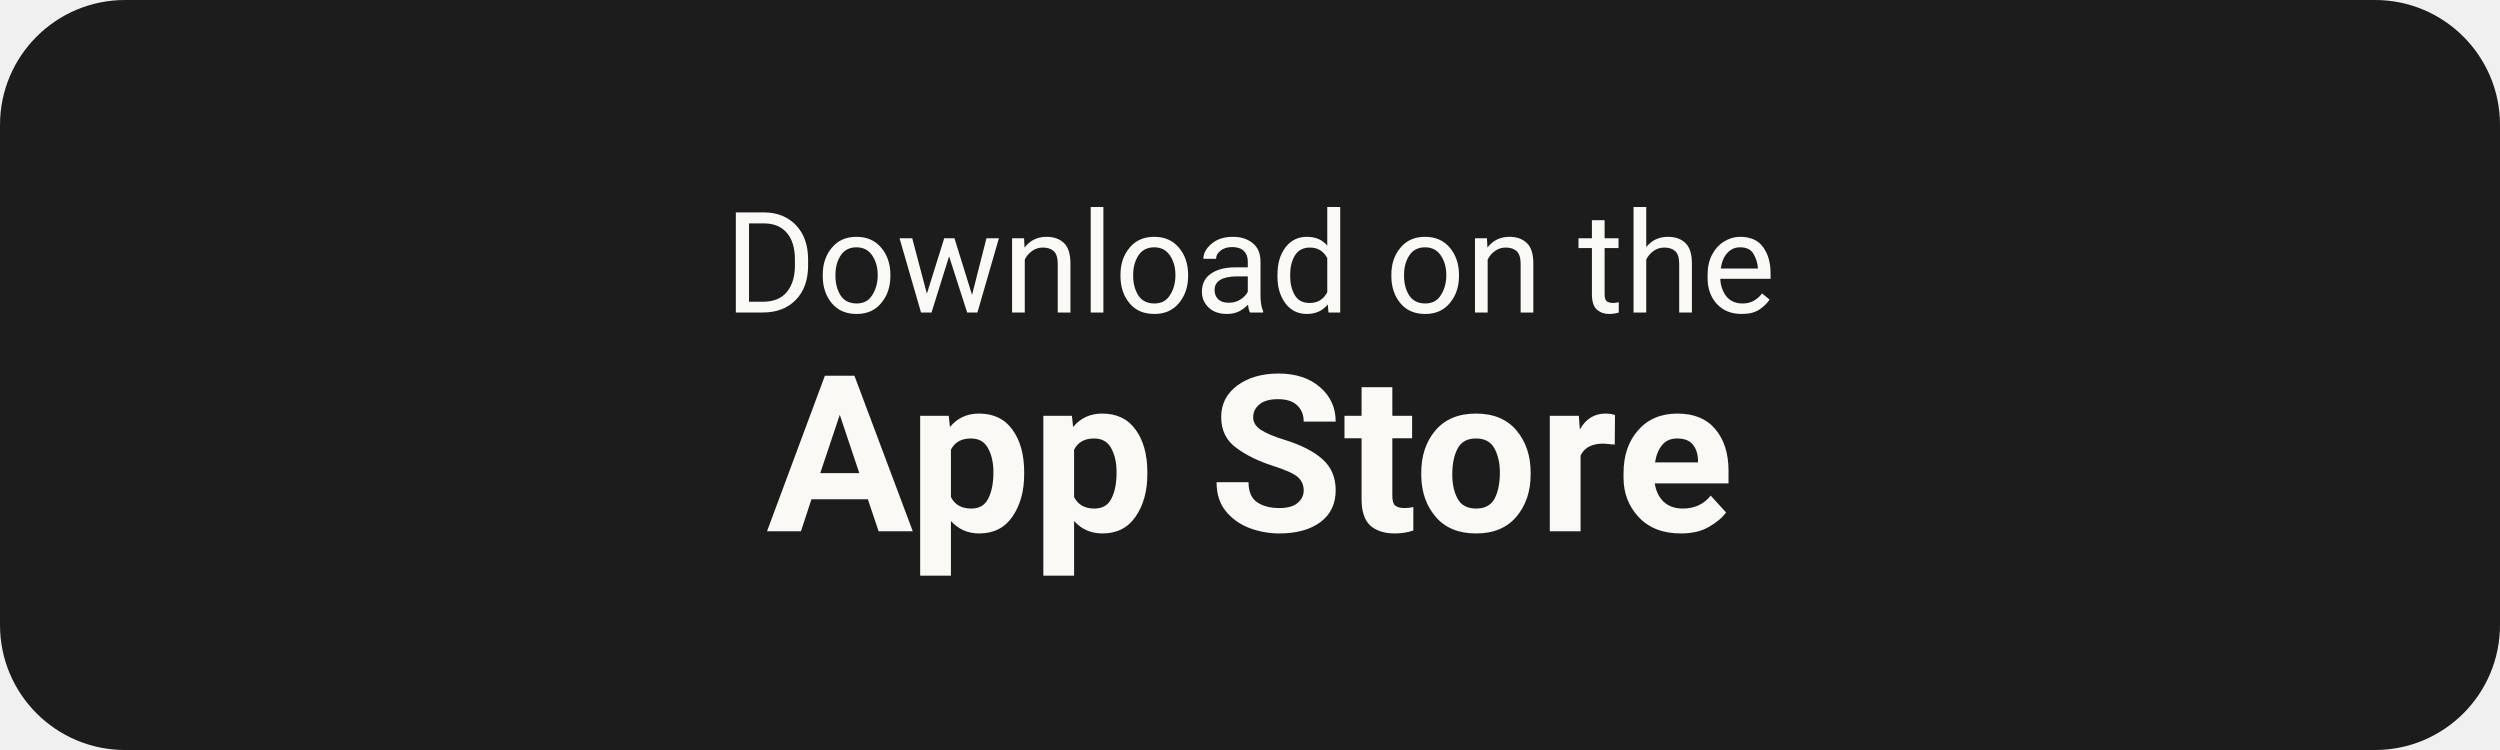
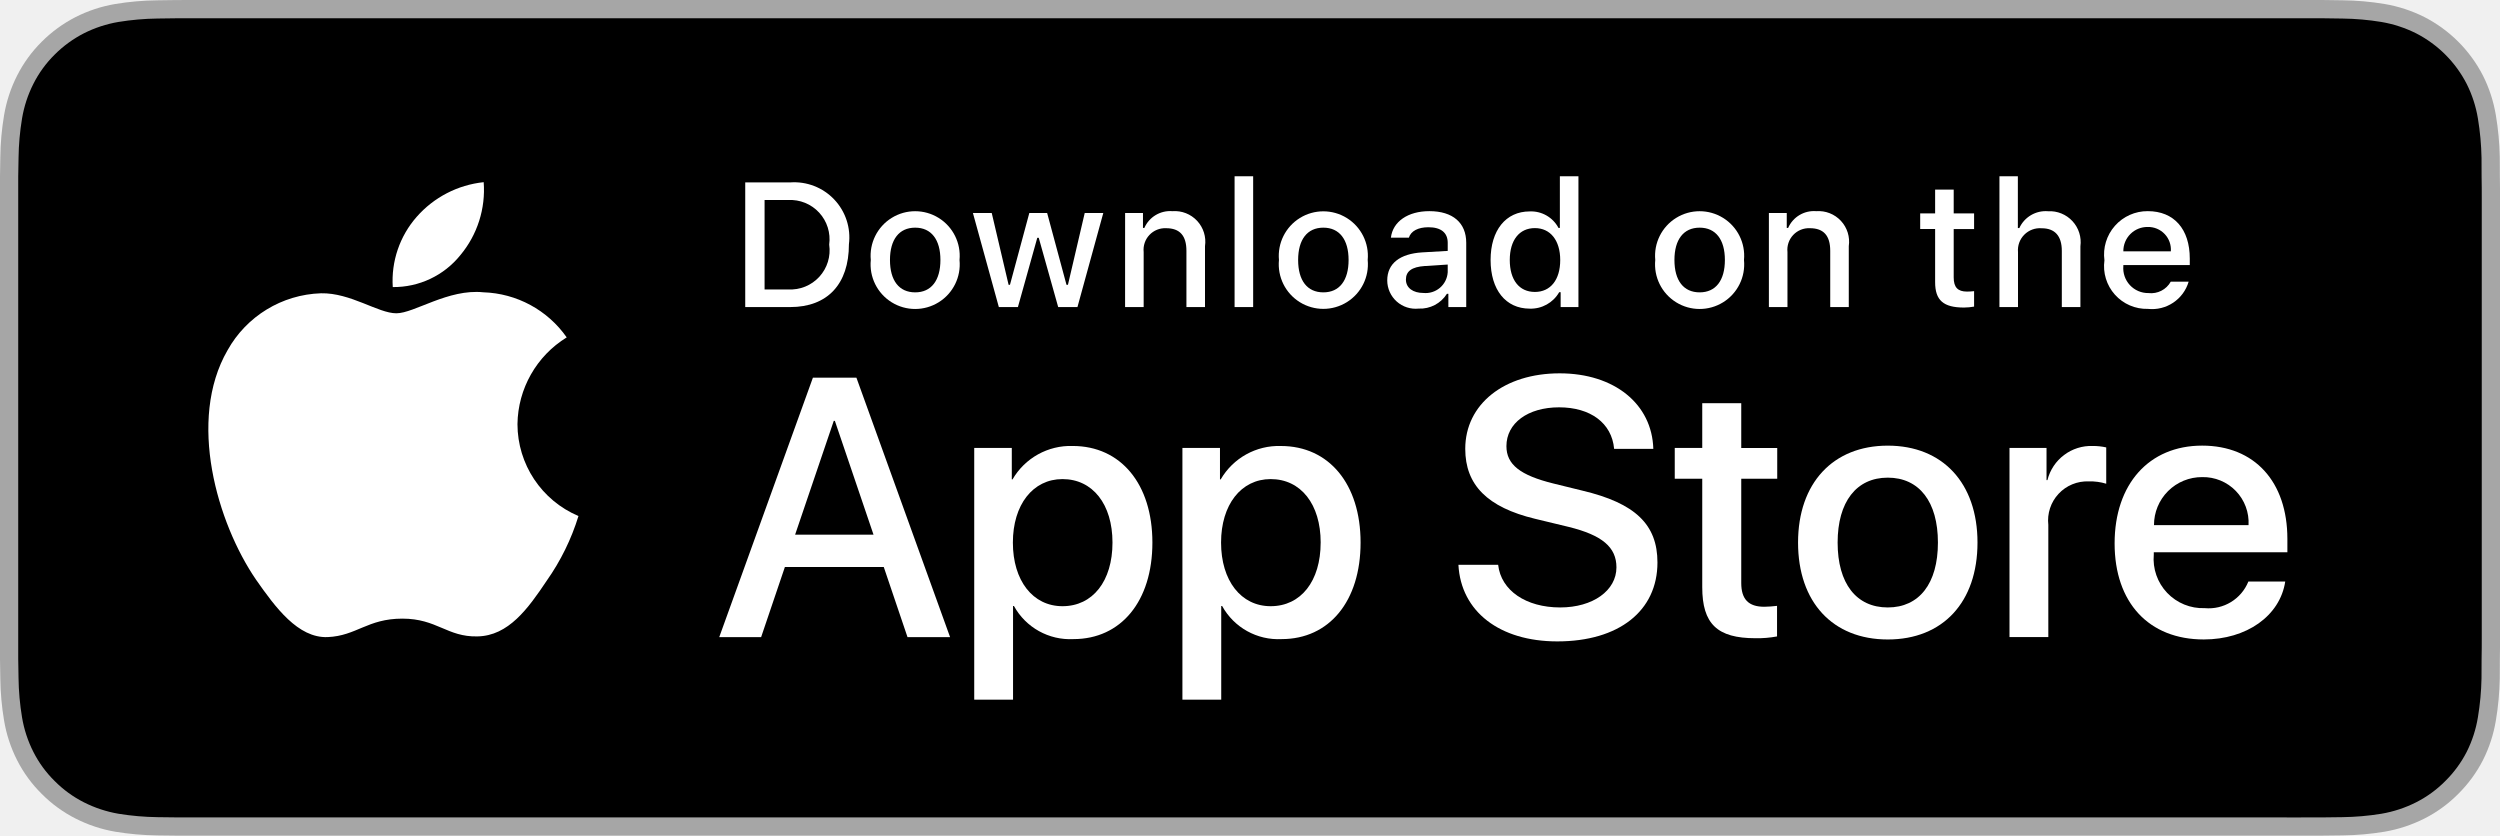
- <svg xmlns="http://www.w3.org/2000/svg" width="160" height="48" viewBox="0 0 160 48" role="img" aria-label="Download on the App Store">
-   <rect width="160" height="48" rx="8" fill="#1c1c1c" />
-   <text x="80" y="20" fill="#faf9f6" font-family="Roboto, sans-serif" font-size="9" text-anchor="middle">Download on the</text>
-   <text x="80" y="34" fill="#faf9f6" font-family="Roboto, sans-serif" font-size="14" font-weight="700" text-anchor="middle">App Store</text>
+ <svg xmlns="http://www.w3.org/2000/svg" id="livetype" width="119.664" height="40" viewBox="0 0 119.664 40">
+   <g>
+     <g>
+       <g>
+         <path d="M110.135,0H9.535c-.367,0-.729,0-1.095.002-.306.002-.61.008-.919.013A13.215,13.215,0,0,0,5.517.191a6.665,6.665,0,0,0-1.901.627A6.438,6.438,0,0,0,1.998,1.997,6.258,6.258,0,0,0,.819,3.618a6.601,6.601,0,0,0-.625,1.903,12.993,12.993,0,0,0-.179,2.002C.006,7.83.005,8.138,0,8.444V31.559c.005.31.006.611.015.922a12.992,12.992,0,0,0,.179,2.002,6.588,6.588,0,0,0,.625,1.904A6.208,6.208,0,0,0,1.998,38.001a6.274,6.274,0,0,0,1.619,1.179,6.701,6.701,0,0,0,1.901.631,13.455,13.455,0,0,0,2.004.177c.309.007.613.011.919.011C8.806,40,9.168,40,9.535,40H110.135c.359,0,.725,0,1.084-.002.305,0,.617-.004.922-.011a13.279,13.279,0,0,0,2-.177,6.804,6.804,0,0,0,1.908-.631,6.277,6.277,0,0,0,1.617-1.179,6.395,6.395,0,0,0,1.182-1.614,6.604,6.604,0,0,0,.619-1.904,13.506,13.506,0,0,0,.186-2.002c.004-.311.004-.611.004-.922.008-.363.008-.725.008-1.094V9.536c0-.366,0-.729-.008-1.092,0-.307,0-.614-.004-.921a13.507,13.507,0,0,0-.186-2.002,6.618,6.618,0,0,0-.619-1.903,6.466,6.466,0,0,0-2.799-2.8,6.768,6.768,0,0,0-1.908-.627,13.044,13.044,0,0,0-2-.177c-.305-.005-.617-.011-.922-.013-.359-.002-.725-.002-1.084-.002Z" style="fill: #a6a6a6" />
+         <path d="M8.445,39.125c-.305,0-.602-.004-.904-.011a12.687,12.687,0,0,1-1.869-.163,5.884,5.884,0,0,1-1.657-.548,5.406,5.406,0,0,1-1.397-1.017,5.321,5.321,0,0,1-1.021-1.397,5.722,5.722,0,0,1-.543-1.657,12.414,12.414,0,0,1-.167-1.875c-.006-.211-.015-.913-.015-.913V8.444S.882,7.753.888,7.55a12.37,12.37,0,0,1,.166-1.872,5.755,5.755,0,0,1,.543-1.662A5.373,5.373,0,0,1,2.612,2.618,5.565,5.565,0,0,1,4.014,1.595a5.823,5.823,0,0,1,1.653-.544A12.586,12.586,0,0,1,7.543.887L8.445.875H111.214l.913.013a12.385,12.385,0,0,1,1.858.163,5.938,5.938,0,0,1,1.671.548,5.594,5.594,0,0,1,2.415,2.42,5.763,5.763,0,0,1,.535,1.649,12.995,12.995,0,0,1,.174,1.887c.003.283.003.587.003.89.008.375.008.732.008,1.092V30.465c0,.363,0,.718-.008,1.075,0,.325,0,.623-.004.93a12.731,12.731,0,0,1-.171,1.853,5.739,5.739,0,0,1-.54,1.67,5.48,5.48,0,0,1-1.016,1.386,5.413,5.413,0,0,1-1.399,1.022,5.862,5.862,0,0,1-1.668.55,12.542,12.542,0,0,1-1.869.163c-.293.007-.6.011-.897.011l-1.084.002Z" />
+       </g>
+       <g id="_Group_" data-name="&lt;Group&gt;">
+         <g id="_Group_2" data-name="&lt;Group&gt;">
+           <g id="_Group_3" data-name="&lt;Group&gt;">
+             <path id="_Path_" data-name="&lt;Path&gt;" d="M24.769,20.301a4.949,4.949,0,0,1,2.357-4.152,5.066,5.066,0,0,0-3.991-2.158c-1.679-.176-3.307,1.005-4.163,1.005-.872,0-2.19-.987-3.608-.958a5.315,5.315,0,0,0-4.473,2.728c-1.934,3.348-.491,8.269,1.361,10.976.927,1.325,2.01,2.806,3.428,2.753,1.387-.058,1.905-.884,3.579-.884,1.659,0,2.145.884,3.591.851,1.488-.024,2.426-1.331,3.321-2.669a10.962,10.962,0,0,0,1.518-3.093A4.782,4.782,0,0,1,24.769,20.301Z" style="fill: #fff" />
+             <path id="_Path_2" data-name="&lt;Path&gt;" d="M22.037,12.211a4.872,4.872,0,0,0,1.115-3.491,4.957,4.957,0,0,0-3.208,1.66,4.636,4.636,0,0,0-1.144,3.361A4.099,4.099,0,0,0,22.037,12.211Z" style="fill: #fff" />
+           </g>
+         </g>
+         <g>
+           <path d="M42.302,27.14h-4.733l-1.137,3.356H34.427l4.483-12.418h2.083l4.483,12.418H43.438ZM38.059,25.591h3.752l-1.85-5.447h-.052Z" style="fill: #fff" />
+           <path d="M55.16,25.97c0,2.813-1.506,4.621-3.778,4.621a3.069,3.069,0,0,1-2.849-1.584h-.043v4.484h-1.858V21.442H48.43v1.506h.034a3.212,3.212,0,0,1,2.883-1.601C53.645,21.348,55.16,23.164,55.16,25.97Zm-1.91,0c0-1.833-.947-3.038-2.393-3.038-1.42,0-2.375,1.23-2.375,3.038,0,1.824.955,3.046,2.375,3.046C52.302,29.016,53.25,27.819,53.25,25.97Z" style="fill: #fff" />
+           <path d="M65.125,25.97c0,2.813-1.506,4.621-3.778,4.621a3.069,3.069,0,0,1-2.849-1.584h-.043v4.484h-1.858V21.442H58.395v1.506h.034A3.212,3.212,0,0,1,61.312,21.348C63.61,21.348,65.125,23.164,65.125,25.97Zm-1.91,0c0-1.833-.947-3.038-2.393-3.038-1.42,0-2.375,1.23-2.375,3.038,0,1.824.955,3.046,2.375,3.046C62.267,29.016,63.214,27.819,63.214,25.97Z" style="fill: #fff" />
+           <path d="M71.71,27.036c.138,1.231,1.334,2.04,2.969,2.04,1.566,0,2.693-.809,2.693-1.919,0-.964-.68-1.541-2.289-1.937l-1.609-.388c-2.28-.551-3.339-1.617-3.339-3.348,0-2.143,1.867-3.614,4.519-3.614,2.624,0,4.423,1.472,4.483,3.614h-1.876c-.112-1.239-1.137-1.987-2.634-1.987s-2.521.757-2.521,1.858c0,.878.654,1.395,2.255,1.79l1.368.336c2.548.603,3.606,1.626,3.606,3.442,0,2.323-1.851,3.778-4.794,3.778-2.754,0-4.613-1.421-4.733-3.667Z" style="fill: #fff" />
+           <path d="M83.346,19.3v2.143h1.722v1.472H83.346v4.991c0,.775.345,1.137,1.102,1.137a5.808,5.808,0,0,0,.611-.043v1.463a5.104,5.104,0,0,1-1.032.086c-1.833,0-2.548-.688-2.548-2.444V22.914H80.163V21.442H81.479V19.3Z" style="fill: #fff" />
+           <path d="M86.065,25.97c0-2.849,1.678-4.639,4.294-4.639,2.625,0,4.295,1.79,4.295,4.639,0,2.856-1.661,4.639-4.295,4.639C87.726,30.608,86.065,28.826,86.065,25.97Zm6.695,0c0-1.954-.896-3.107-2.401-3.107s-2.4,1.162-2.4,3.107c0,1.962.895,3.106,2.4,3.106S92.76,27.932,92.76,25.97Z" style="fill: #fff" />
+           <path d="M96.186,21.442h1.772v1.541h.043a2.159,2.159,0,0,1,2.178-1.636,2.866,2.866,0,0,1,.637.069v1.738a2.598,2.598,0,0,0-.835-.112,1.873,1.873,0,0,0-1.937,2.083v5.37h-1.858Z" style="fill: #fff" />
+           <path d="M109.384,27.837c-.25,1.644-1.851,2.771-3.898,2.771-2.634,0-4.269-1.765-4.269-4.596,0-2.84,1.644-4.682,4.19-4.682,2.505,0,4.08,1.721,4.08,4.466v.637h-6.395v.112a2.358,2.358,0,0,0,2.436,2.564,2.048,2.048,0,0,0,2.091-1.273Zm-6.282-2.702h4.526a2.177,2.177,0,0,0-2.221-2.298A2.292,2.292,0,0,0,103.102,25.135Z" style="fill: #fff" />
+         </g>
+       </g>
+     </g>
+     <g id="_Group_4" data-name="&lt;Group&gt;">
+       <g>
+         <path d="M37.826,8.731a2.64,2.64,0,0,1,2.808,2.965c0,1.906-1.03,3.002-2.808,3.002H35.671V8.731Zm-1.229,5.123h1.125a1.876,1.876,0,0,0,1.968-2.146,1.881,1.881,0,0,0-1.968-2.134h-1.125Z" style="fill: #fff" />
+         <path d="M41.681,12.444a2.133,2.133,0,1,1,4.247,0,2.134,2.134,0,1,1-4.247,0Zm3.333,0c0-.976-.438-1.547-1.208-1.547-.772,0-1.207.571-1.207,1.547,0,.984.435,1.55,1.207,1.55C44.575,13.995,45.014,13.424,45.014,12.444Z" style="fill: #fff" />
+         <path d="M51.573,14.698h-.922l-.931-3.316h-.07l-.927,3.316h-.913l-1.241-4.503h.901l.807,3.436h.066l.926-3.436h.853l.926,3.436h.07l.803-3.436h.889Z" style="fill: #fff" />
+         <path d="M53.854,10.195H54.709v.715h.066a1.348,1.348,0,0,1,1.344-.802,1.465,1.465,0,0,1,1.559,1.675v2.915h-.889V12.006c0-.724-.314-1.083-.972-1.083a1.033,1.033,0,0,0-1.075,1.141v2.634h-.889Z" style="fill: #fff" />
+         <path d="M59.094,8.437h.889v6.261h-.889Z" style="fill: #fff" />
+         <path d="M61.218,12.444a2.133,2.133,0,1,1,4.248,0,2.134,2.134,0,1,1-4.248,0Zm3.333,0c0-.976-.438-1.547-1.208-1.547-.772,0-1.207.571-1.207,1.547,0,.984.435,1.55,1.207,1.55C64.112,13.995,64.551,13.424,64.551,12.444Z" style="fill: #fff" />
+         <path d="M66.401,13.424c0-.811.604-1.278,1.675-1.344l1.22-.07v-.389c0-.476-.314-.744-.922-.744-.496,0-.84.182-.938.5h-.86c.091-.773.818-1.27,1.84-1.27,1.129,0,1.766.562,1.766,1.513v3.077h-.855v-.633h-.07a1.515,1.515,0,0,1-1.353.707A1.36,1.36,0,0,1,66.401,13.424Zm2.895-.385v-.376l-1.1.07c-.62.042-.901.252-.901.649,0,.405.352.641.835.641A1.062,1.062,0,0,0,69.295,13.04Z" style="fill: #fff" />
+         <path d="M71.348,12.444c0-1.423.731-2.324,1.869-2.324a1.484,1.484,0,0,1,1.381.79h.066V8.437h.889v6.261h-.852v-.711h-.07a1.563,1.563,0,0,1-1.414.786C72.072,14.772,71.348,13.871,71.348,12.444Zm.918,0c0,.955.45,1.53,1.203,1.53.749,0,1.212-.583,1.212-1.526,0-.938-.468-1.53-1.212-1.53C72.721,10.918,72.266,11.497,72.266,12.444Z" style="fill: #fff" />
+         <path d="M79.23,12.444a2.133,2.133,0,1,1,4.247,0,2.134,2.134,0,1,1-4.247,0Zm3.333,0c0-.976-.438-1.547-1.208-1.547-.772,0-1.207.571-1.207,1.547,0,.984.435,1.55,1.207,1.55C82.125,13.995,82.563,13.424,82.563,12.444Z" style="fill: #fff" />
+         <path d="M84.669,10.195h.855v.715h.066a1.348,1.348,0,0,1,1.344-.802,1.465,1.465,0,0,1,1.559,1.675v2.915H87.605V12.006c0-.724-.314-1.083-.972-1.083a1.033,1.033,0,0,0-1.075,1.141v2.634h-.889Z" style="fill: #fff" />
+         <path d="M93.515,9.074v1.142h.976v.749h-.976V13.279c0,.472.194.678.637.678a2.967,2.967,0,0,0,.339-.021v.74a2.916,2.916,0,0,1-.483.045c-.988,0-1.382-.348-1.382-1.216v-2.543h-.715v-.749h.715V9.074Z" style="fill: #fff" />
+         <path d="M95.705,8.437h.881v2.481h.07a1.386,1.386,0,0,1,1.373-.807,1.483,1.483,0,0,1,1.551,1.679v2.907H98.69v-2.688c0-.719-.335-1.083-.963-1.083a1.052,1.052,0,0,0-1.134,1.142v2.63h-.889Z" style="fill: #fff" />
+         <path d="M104.761,13.482a1.828,1.828,0,0,1-1.951,1.303A2.045,2.045,0,0,1,100.73,12.46a2.077,2.077,0,0,1,2.076-2.353c1.253,0,2.009.856,2.009,2.27V12.688h-3.18v.05a1.19,1.19,0,0,0,1.199,1.29,1.079,1.079,0,0,0,1.071-.546Zm-3.126-1.451h2.274a1.086,1.086,0,0,0-1.108-1.167A1.152,1.152,0,0,0,101.635,12.031Z" style="fill: #fff" />
+       </g>
+     </g>
+   </g>
</svg>
